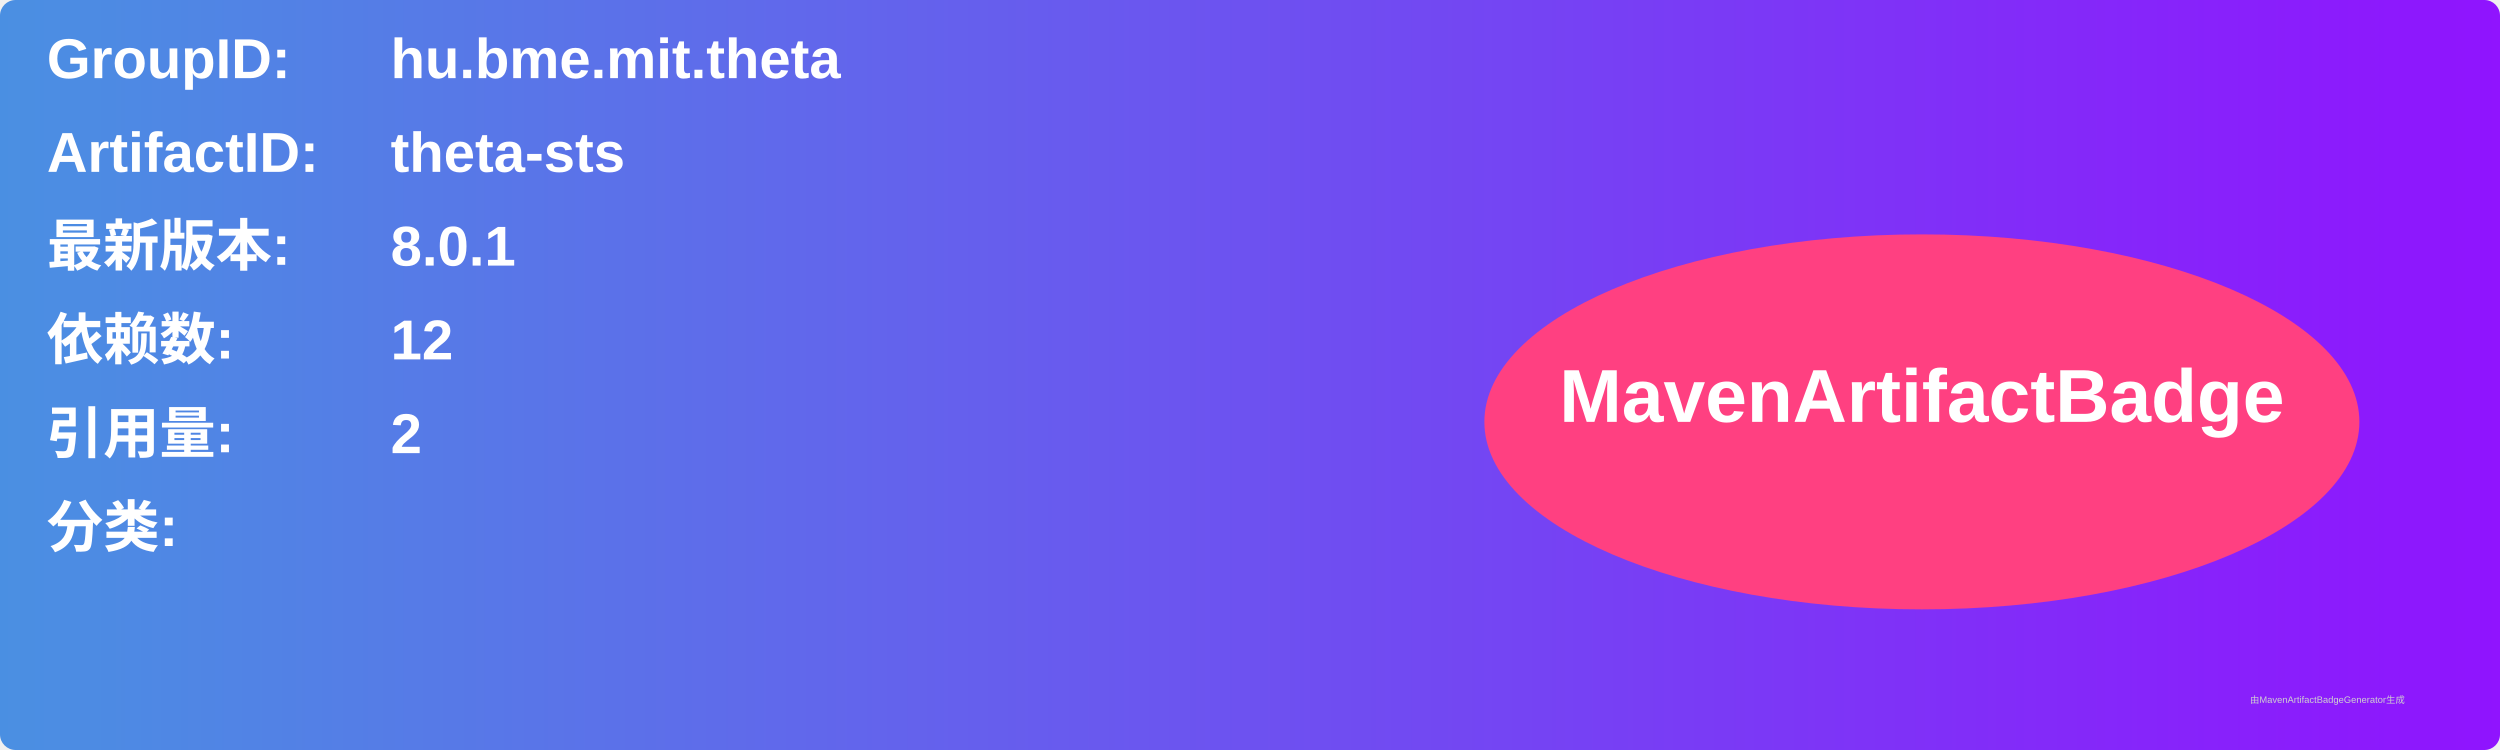
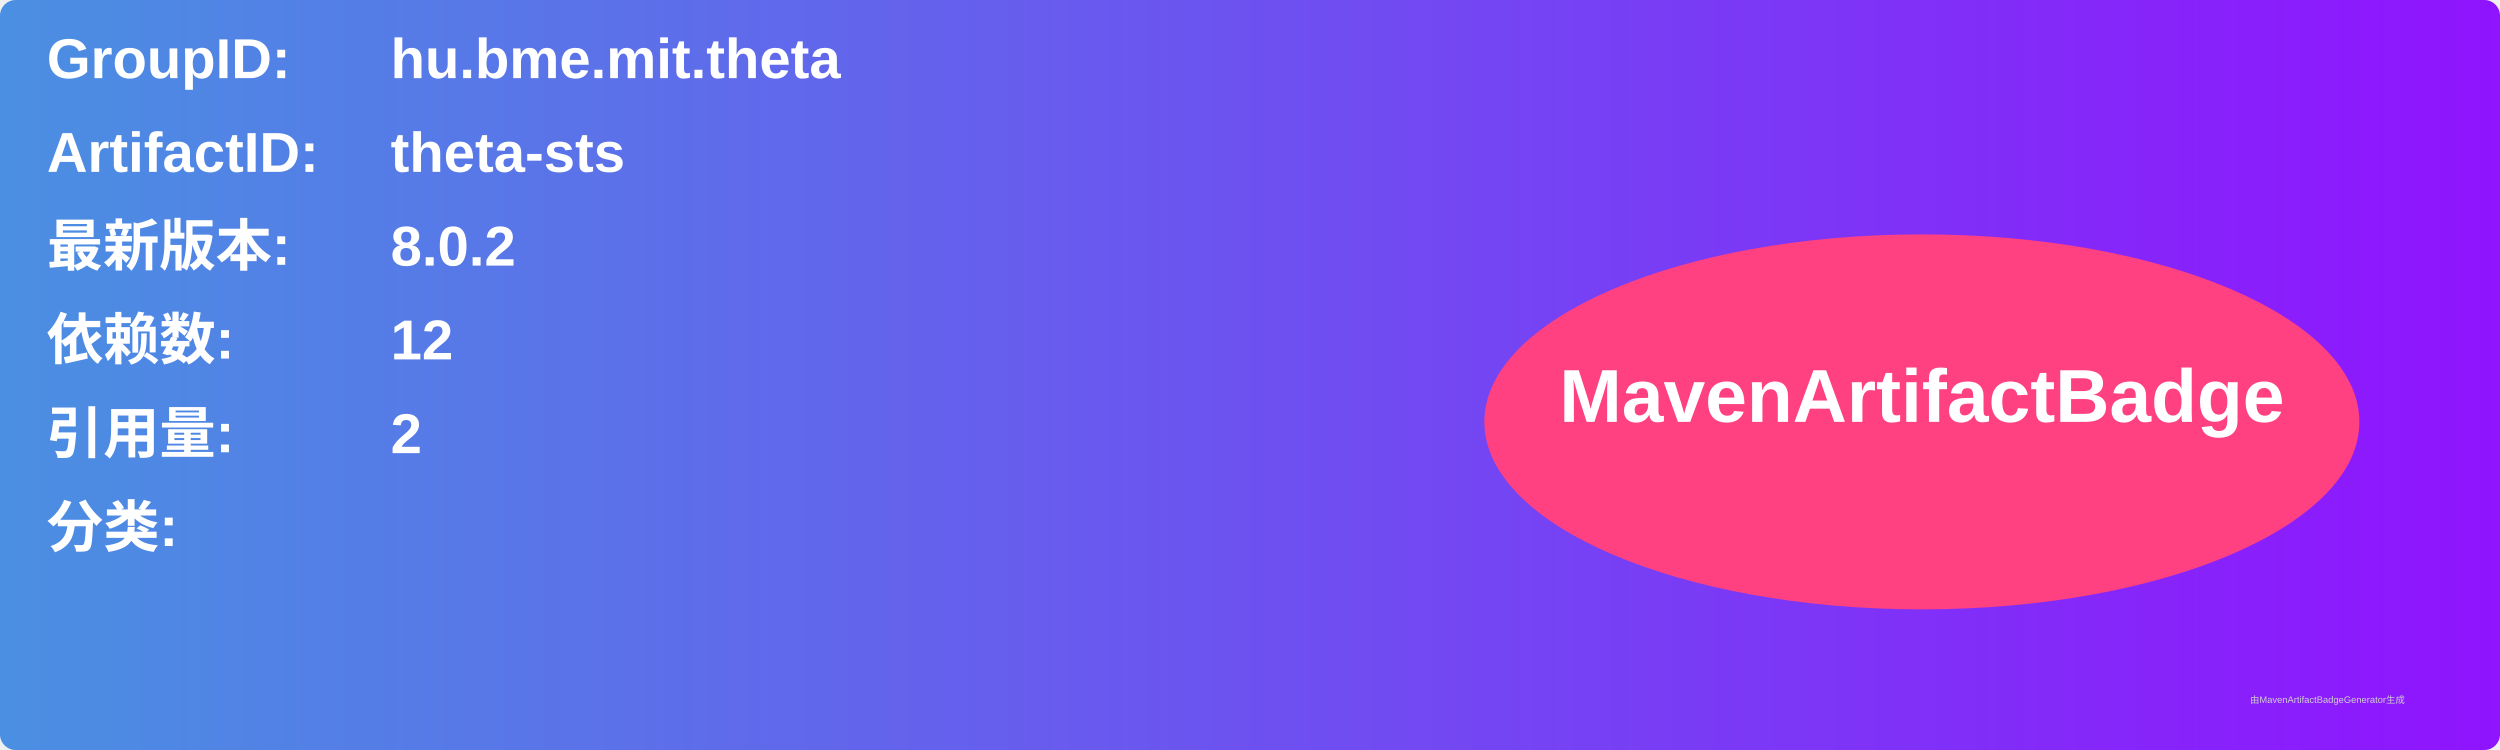
<svg xmlns="http://www.w3.org/2000/svg" width="800" height="240" viewBox="0 0 800 240">
  <linearGradient id="grad" x1="0%" y1="0%" x2="100%" y2="0%">
    <stop offset="0%" stop-color="#4a90e2" />
    <stop offset="100%" stop-color="#9013fe" />
  </linearGradient>
  <rect width="100%" height="100%" rx="5" ry="5" fill="url(#grad)" />
  <g transform="translate(15, 15)">
    <text x="0" y="10" font-family="Arial" font-size="18" fill="white" font-weight="bold" width="260">GroupID:</text>
    <text x="110" y="10" font-family="Arial" font-size="18" fill="white" font-weight="bold" width="460">hu.bme.mit.theta</text>
    <text x="0" y="40" font-family="Arial" font-size="18" fill="white" font-weight="bold" width="260">ArtifactID:</text>
    <text x="110" y="40" font-family="Arial" font-size="18" fill="white" font-weight="bold" width="460">theta-sts</text>
    <text x="0" y="70" font-family="Arial" font-size="18" fill="white" font-weight="bold">最新版本:</text>
    <text x="110" y="70" font-family="Arial" font-size="18" fill="white" font-weight="bold">
-       <tspan font-weight="bold">8.0.1</tspan>
+       <tspan font-weight="bold">8.0.2</tspan>
    </text>
    <text x="0" y="100" font-family="Arial" font-size="18" fill="white" font-weight="bold">依赖数: </text>
    <text x="110" y="100" font-family="Arial" font-size="18" fill="white">
      <tspan font-weight="bold">12</tspan>
    </text>
    <text x="0" y="130" font-family="Arial" font-size="18" fill="white" font-weight="bold">引用量: </text>
    <text x="110" y="130" font-family="Arial" font-size="18" fill="white">
      <tspan font-weight="bold">2</tspan>
    </text>
    <text x="0" y="160" font-family="Arial" font-size="18" fill="white" font-weight="bold">分类:</text>
    <text x="10" y="190" font-family="Arial" font-size="10" fill="white">
      <tspan font-weight="bold" />
    </text>
    <ellipse cx="600" cy="120" rx="140" ry="60" fill="#ff4081" />
    <text x="600" y="120" text-anchor="middle" font-family="Arial" font-size="24" fill="white" font-weight="bold">MavenArtifactBadge</text>
  </g>
  <text x="720" y="225" font-family="Arial" font-size="3" fill="#d0d0d0">由MavenArtifactBadgeGenerator生成</text>
</svg>
